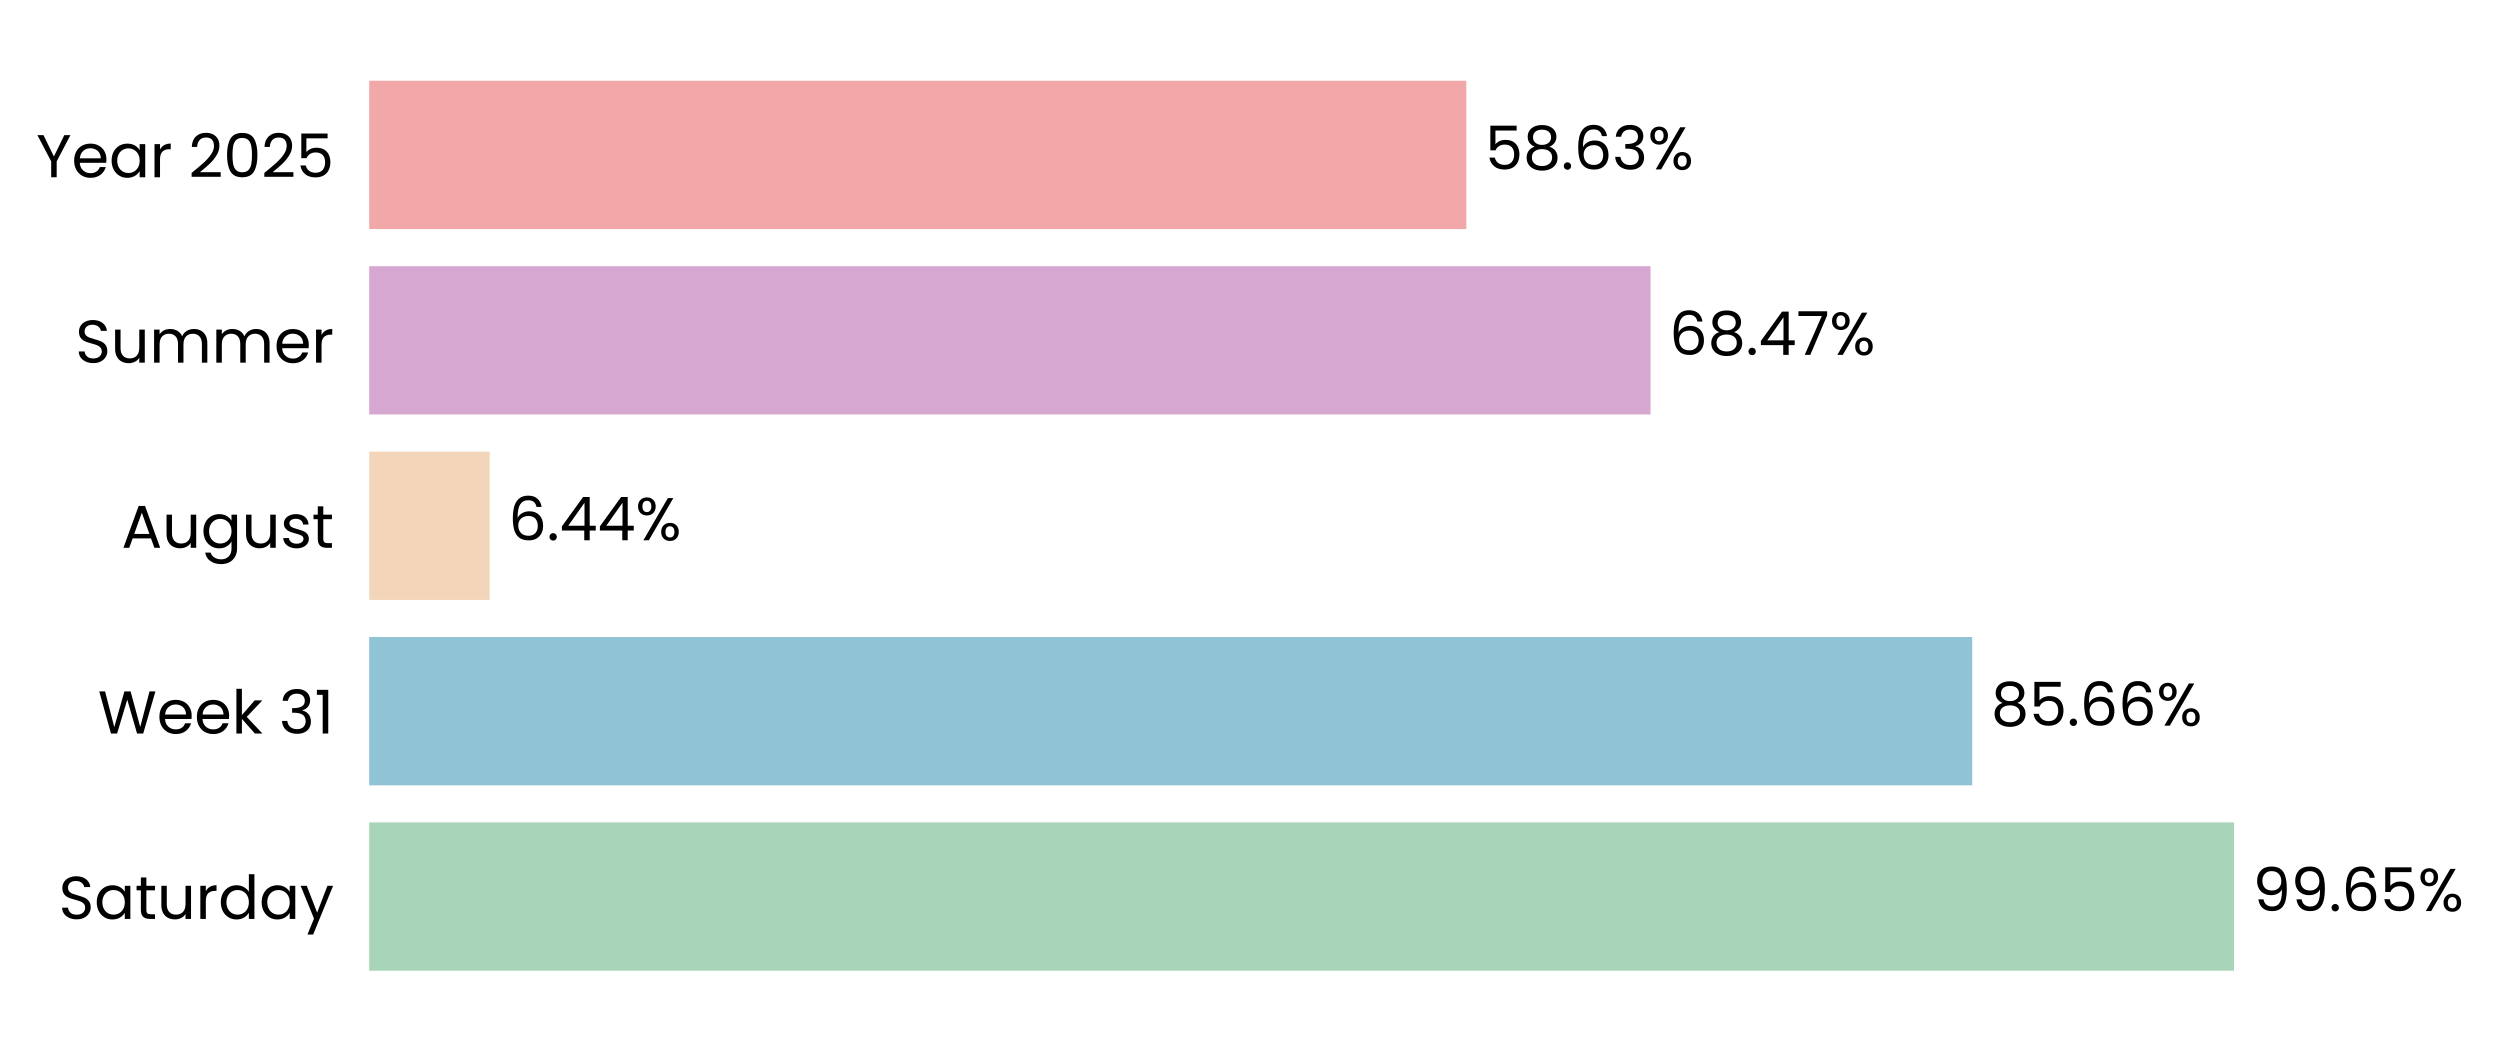
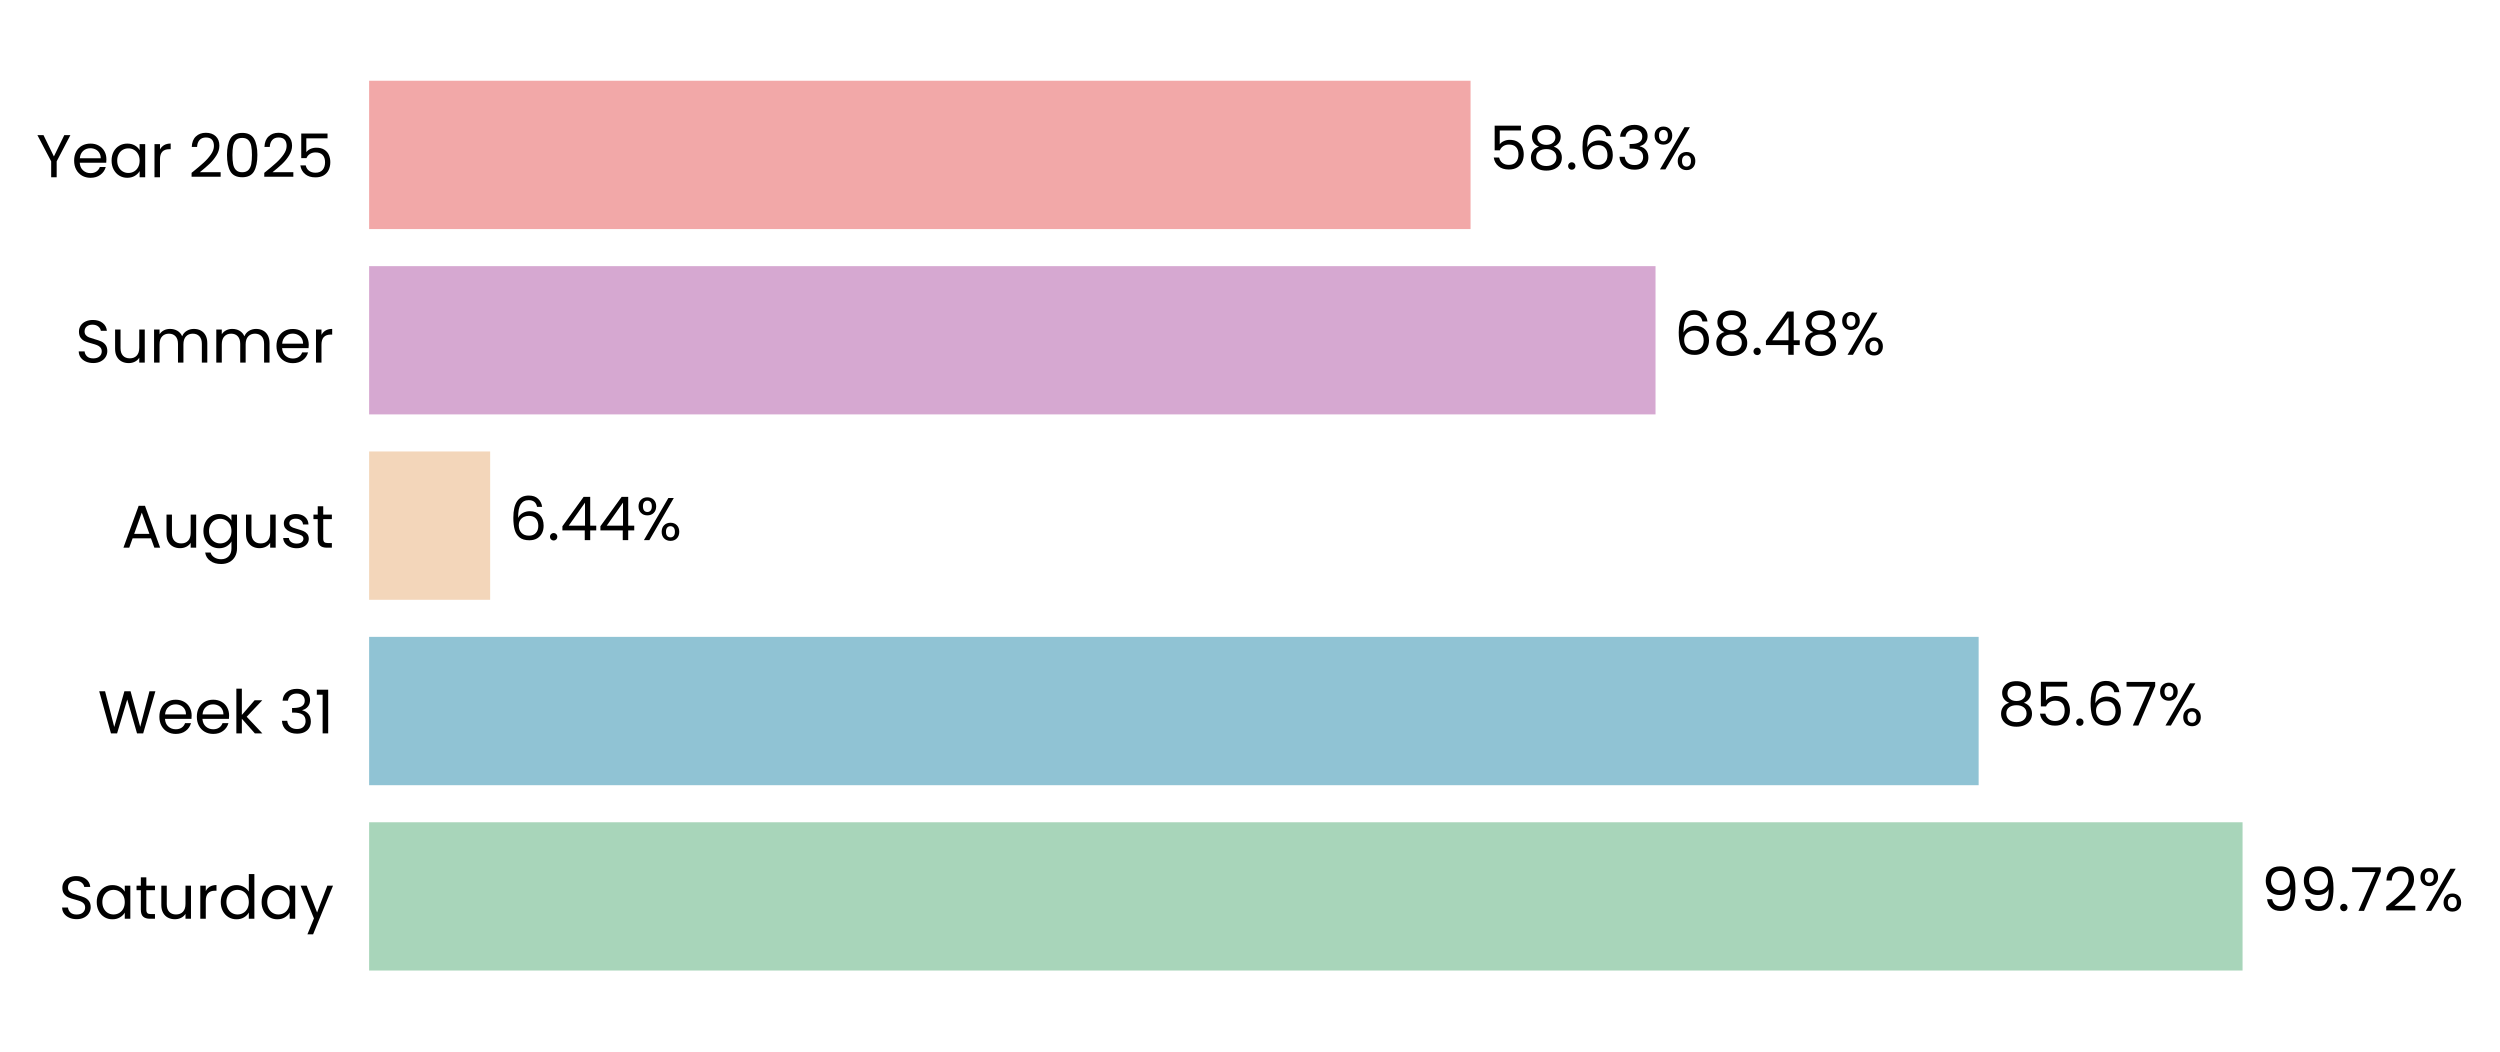
- <svg xmlns="http://www.w3.org/2000/svg" xmlns:xlink="http://www.w3.org/1999/xlink" width="496.442pt" height="208.8pt" viewBox="0 0 496.442 208.8" version="1.1">
+ <svg xmlns="http://www.w3.org/2000/svg" xmlns:xlink="http://www.w3.org/1999/xlink" width="496.535pt" height="208.8pt" viewBox="0 0 496.535 208.8" version="1.1">
  <defs>
    <style type="text/css">*{stroke-linejoin: round; stroke-linecap: butt}</style>
  </defs>
  <g id="figure_1">
    <g id="patch_1">
-       <path d="M 0 208.8  L 496.442 208.8  L 496.442 0  L 0 0  L 0 208.8  z " style="fill: none" />
+       <path d="M 0 208.8  L 496.535 208.8  L 496.535 0  L 0 0  L 0 208.8  z " style="fill: none" />
    </g>
    <g id="axes_1">
      <g id="patch_2">
-         <path d="M 73.311 201.6  L 444.911 201.6  L 444.911 7.2  L 73.311 7.2  L 73.311 201.6  z " style="fill: none" />
+         <path d="M 73.311 201.6  L 446.44 201.6  L 446.44 7.2  L 73.311 7.2  L 73.311 201.6  z " style="fill: none" />
      </g>
      <g id="patch_3">
-         <path d="M 73.311 192.764  L 443.621 192.764  L 443.621 163.309  L 73.311 163.309  z " clip-path="url(#p14ce00f6f2)" style="fill: #a8d5ba" />
+         <path d="M 73.311 192.764  L 445.404 192.764  L 445.404 163.309  L 73.311 163.309  z " clip-path="url(#p41f33ccc20)" style="fill: #a8d5ba" />
      </g>
      <g id="patch_4">
-         <path d="M 73.311 155.945  L 391.641 155.945  L 391.641 126.491  L 73.311 126.491  z " clip-path="url(#p14ce00f6f2)" style="fill: #90c3d4" />
+         <path d="M 73.311 155.945  L 392.988 155.945  L 392.988 126.491  L 73.311 126.491  z " clip-path="url(#p41f33ccc20)" style="fill: #90c3d4" />
      </g>
      <g id="patch_5">
-         <path d="M 73.311 119.127  L 97.244 119.127  L 97.244 89.673  L 73.311 89.673  z " clip-path="url(#p14ce00f6f2)" style="fill: #f3d6ba" />
+         <path d="M 73.311 119.127  L 97.351 119.127  L 97.351 89.673  L 73.311 89.673  z " clip-path="url(#p41f33ccc20)" style="fill: #f3d6ba" />
      </g>
      <g id="patch_6">
-         <path d="M 73.311 82.309  L 327.763 82.309  L 327.763 52.855  L 73.311 52.855  z " clip-path="url(#p14ce00f6f2)" style="fill: #d6a8d1" />
+         <path d="M 73.311 82.309  L 328.812 82.309  L 328.812 52.855  L 73.311 52.855  z " clip-path="url(#p41f33ccc20)" style="fill: #d6a8d1" />
      </g>
      <g id="patch_7">
-         <path d="M 73.311 45.491  L 291.177 45.491  L 291.177 16.036  L 73.311 16.036  z " clip-path="url(#p14ce00f6f2)" style="fill: #f2a8a8" />
+         <path d="M 73.311 45.491  L 292.074 45.491  L 292.074 16.036  L 73.311 16.036  z " clip-path="url(#p41f33ccc20)" style="fill: #f2a8a8" />
      </g>
      <g id="matplotlib.axis_1">
        <g id="ytick_1">
          <g id="text_1">
            <g transform="translate(11.65312 182.4764) scale(0.12 -0.12)">
              <defs>
                <path id="Poppins-Regular-53" d="M 1907 -45  Q 1466 -45 1117 112  Q 768 269 569 547  Q 371 826 365 1190  L 986 1190  Q 1018 877 1245 662  Q 1472 448 1907 448  Q 2323 448 2563 656  Q 2803 864 2803 1190  Q 2803 1446 2662 1606  Q 2522 1766 2310 1849  Q 2099 1933 1741 2029  Q 1299 2144 1033 2259  Q 768 2374 579 2620  Q 390 2867 390 3283  Q 390 3648 576 3929  Q 762 4211 1098 4364  Q 1434 4518 1869 4518  Q 2496 4518 2896 4204  Q 3296 3891 3347 3373  L 2707 3373  Q 2675 3629 2438 3824  Q 2202 4019 1811 4019  Q 1446 4019 1216 3830  Q 986 3642 986 3302  Q 986 3059 1123 2905  Q 1261 2752 1462 2672  Q 1664 2592 2029 2490  Q 2470 2368 2739 2249  Q 3008 2131 3200 1884  Q 3392 1638 3392 1216  Q 3392 890 3219 602  Q 3046 314 2707 134  Q 2368 -45 1907 -45  z " transform="scale(0.015625)" />
                <path id="Poppins-Regular-61" d="M 275 1766  Q 275 2304 492 2710  Q 710 3117 1091 3341  Q 1472 3565 1939 3565  Q 2400 3565 2739 3366  Q 3078 3168 3245 2867  L 3245 3507  L 3834 3507  L 3834 0  L 3245 0  L 3245 653  Q 3072 346 2729 144  Q 2387 -58 1933 -58  Q 1466 -58 1088 172  Q 710 403 492 819  Q 275 1235 275 1766  z M 3245 1760  Q 3245 2157 3085 2451  Q 2925 2746 2653 2902  Q 2381 3059 2054 3059  Q 1728 3059 1459 2905  Q 1190 2752 1030 2457  Q 870 2163 870 1766  Q 870 1363 1030 1065  Q 1190 768 1459 611  Q 1728 454 2054 454  Q 2381 454 2653 611  Q 2925 768 3085 1065  Q 3245 1363 3245 1760  z " transform="scale(0.015625)" />
                <path id="Poppins-Regular-74" d="M 1203 3027  L 1203 960  Q 1203 704 1312 598  Q 1421 493 1690 493  L 2118 493  L 2118 0  L 1594 0  Q 1107 0 864 224  Q 621 448 621 960  L 621 3027  L 166 3027  L 166 3507  L 621 3507  L 621 4390  L 1203 4390  L 1203 3507  L 2118 3507  L 2118 3027  L 1203 3027  z " transform="scale(0.015625)" />
                <path id="Poppins-Regular-75" d="M 3603 3507  L 3603 0  L 3021 0  L 3021 518  Q 2854 250 2556 99  Q 2259 -51 1901 -51  Q 1491 -51 1164 118  Q 838 288 649 627  Q 461 966 461 1453  L 461 3507  L 1037 3507  L 1037 1530  Q 1037 1011 1299 732  Q 1562 454 2016 454  Q 2483 454 2752 742  Q 3021 1030 3021 1581  L 3021 3507  L 3603 3507  z " transform="scale(0.015625)" />
                <path id="Poppins-Regular-72" d="M 1075 2938  Q 1229 3238 1513 3404  Q 1798 3571 2208 3571  L 2208 2970  L 2054 2970  Q 1075 2970 1075 1907  L 1075 0  L 493 0  L 493 3507  L 1075 3507  L 1075 2938  z " transform="scale(0.015625)" />
                <path id="Poppins-Regular-64" d="M 275 1766  Q 275 2304 492 2710  Q 710 3117 1091 3341  Q 1472 3565 1946 3565  Q 2355 3565 2707 3376  Q 3059 3187 3245 2880  L 3245 4736  L 3834 4736  L 3834 0  L 3245 0  L 3245 659  Q 3072 346 2733 144  Q 2394 -58 1939 -58  Q 1472 -58 1091 172  Q 710 403 492 819  Q 275 1235 275 1766  z M 3245 1760  Q 3245 2157 3085 2451  Q 2925 2746 2653 2902  Q 2381 3059 2054 3059  Q 1728 3059 1459 2905  Q 1190 2752 1030 2457  Q 870 2163 870 1766  Q 870 1363 1030 1065  Q 1190 768 1459 611  Q 1728 454 2054 454  Q 2381 454 2653 611  Q 2925 768 3085 1065  Q 3245 1363 3245 1760  z " transform="scale(0.015625)" />
                <path id="Poppins-Regular-79" d="M 3514 3507  L 1402 -1651  L 800 -1651  L 1491 38  L 77 3507  L 723 3507  L 1824 666  L 2912 3507  L 3514 3507  z " transform="scale(0.015625)" />
              </defs>
              <use xlink:href="#Poppins-Regular-53" />
              <use xlink:href="#Poppins-Regular-61" transform="translate(58.7 0)" />
              <use xlink:href="#Poppins-Regular-74" transform="translate(126.3 0)" />
              <use xlink:href="#Poppins-Regular-75" transform="translate(162.7 0)" />
              <use xlink:href="#Poppins-Regular-72" transform="translate(226.7 0)" />
              <use xlink:href="#Poppins-Regular-64" transform="translate(264 0)" />
              <use xlink:href="#Poppins-Regular-61" transform="translate(331.5999 0)" />
              <use xlink:href="#Poppins-Regular-79" transform="translate(399.1999 0)" />
            </g>
          </g>
        </g>
        <g id="ytick_2">
          <g id="text_2">
            <g transform="translate(19.42687 145.6582) scale(0.12 -0.12)">
              <defs>
                <path id="Poppins-Regular-57" d="M 6099 4461  L 4806 0  L 4154 0  L 3117 3590  L 2042 0  L 1395 -6  L 147 4461  L 768 4461  L 1741 678  L 2816 4461  L 3469 4461  L 4493 691  L 5472 4461  L 6099 4461  z " transform="scale(0.015625)" />
                <path id="Poppins-Regular-65" d="M 3693 1888  Q 3693 1722 3674 1536  L 870 1536  Q 902 1018 1225 726  Q 1549 435 2010 435  Q 2387 435 2640 611  Q 2893 787 2995 1082  L 3622 1082  Q 3482 576 3059 259  Q 2637 -58 2010 -58  Q 1510 -58 1116 166  Q 723 390 499 803  Q 275 1216 275 1760  Q 275 2304 492 2713  Q 710 3123 1104 3344  Q 1498 3565 2010 3565  Q 2509 3565 2893 3347  Q 3277 3130 3485 2749  Q 3693 2368 3693 1888  z M 3091 2010  Q 3091 2342 2944 2582  Q 2797 2822 2544 2947  Q 2291 3072 1984 3072  Q 1542 3072 1232 2790  Q 922 2509 877 2010  L 3091 2010  z " transform="scale(0.015625)" />
                <path id="Poppins-Regular-6b" d="M 2451 0  L 1075 1549  L 1075 0  L 493 0  L 493 4736  L 1075 4736  L 1075 1952  L 2426 3507  L 3238 3507  L 1587 1760  L 3245 0  L 2451 0  z " transform="scale(0.015625)" />
                <path id="Poppins-Regular-20" transform="scale(0.015625)" />
                <path id="Poppins-Regular-33" d="M 384 3462  Q 429 4051 838 4384  Q 1248 4717 1901 4717  Q 2336 4717 2653 4560  Q 2970 4403 3133 4134  Q 3296 3866 3296 3526  Q 3296 3130 3069 2842  Q 2842 2554 2477 2470  L 2477 2438  Q 2893 2336 3136 2035  Q 3379 1734 3379 1248  Q 3379 883 3212 592  Q 3046 301 2713 134  Q 2381 -32 1914 -32  Q 1235 -32 800 323  Q 365 678 314 1331  L 877 1331  Q 922 947 1190 704  Q 1459 461 1907 461  Q 2355 461 2588 694  Q 2822 928 2822 1299  Q 2822 1779 2502 1990  Q 2182 2202 1536 2202  L 1389 2202  L 1389 2688  L 1542 2688  Q 2131 2694 2432 2883  Q 2733 3072 2733 3469  Q 2733 3808 2512 4013  Q 2291 4218 1882 4218  Q 1485 4218 1241 4013  Q 998 3808 954 3462  L 384 3462  z " transform="scale(0.015625)" />
                <path id="Poppins-Regular-31" d="M 243 4096  L 243 4627  L 1446 4627  L 1446 0  L 858 0  L 858 4096  L 243 4096  z " transform="scale(0.015625)" />
              </defs>
              <use xlink:href="#Poppins-Regular-57" />
              <use xlink:href="#Poppins-Regular-65" transform="translate(97.59999 0)" />
              <use xlink:href="#Poppins-Regular-65" transform="translate(159.6 0)" />
              <use xlink:href="#Poppins-Regular-6b" transform="translate(221.6 0)" />
              <use xlink:href="#Poppins-Regular-20" transform="translate(273.0999 0)" />
              <use xlink:href="#Poppins-Regular-33" transform="translate(299.7999 0)" />
              <use xlink:href="#Poppins-Regular-31" transform="translate(358.6999 0)" />
            </g>
          </g>
        </g>
        <g id="ytick_3">
          <g id="text_3">
            <g transform="translate(24.11812 108.78) scale(0.12 -0.12)">
              <defs>
                <path id="Poppins-Regular-41" d="M 3130 992  L 1184 992  L 826 0  L 211 0  L 1824 4435  L 2496 4435  L 4102 0  L 3488 0  L 3130 992  z M 2963 1466  L 2157 3718  L 1350 1466  L 2963 1466  z " transform="scale(0.015625)" />
                <path id="Poppins-Regular-67" d="M 1939 3565  Q 2394 3565 2736 3366  Q 3078 3168 3245 2867  L 3245 3507  L 3834 3507  L 3834 -77  Q 3834 -557 3629 -931  Q 3424 -1306 3043 -1517  Q 2662 -1728 2157 -1728  Q 1466 -1728 1005 -1401  Q 544 -1075 461 -512  L 1037 -512  Q 1133 -832 1433 -1027  Q 1734 -1222 2157 -1222  Q 2637 -1222 2941 -921  Q 3245 -621 3245 -77  L 3245 659  Q 3072 352 2733 147  Q 2394 -58 1939 -58  Q 1472 -58 1091 172  Q 710 403 492 819  Q 275 1235 275 1766  Q 275 2304 492 2710  Q 710 3117 1091 3341  Q 1472 3565 1939 3565  z M 3245 1760  Q 3245 2157 3085 2451  Q 2925 2746 2653 2902  Q 2381 3059 2054 3059  Q 1728 3059 1459 2905  Q 1190 2752 1030 2457  Q 870 2163 870 1766  Q 870 1363 1030 1065  Q 1190 768 1459 611  Q 1728 454 2054 454  Q 2381 454 2653 611  Q 2925 768 3085 1065  Q 3245 1363 3245 1760  z " transform="scale(0.015625)" />
                <path id="Poppins-Regular-73" d="M 1734 -58  Q 1331 -58 1011 80  Q 691 218 505 464  Q 320 710 301 1030  L 902 1030  Q 928 768 1149 601  Q 1370 435 1728 435  Q 2061 435 2253 582  Q 2445 730 2445 954  Q 2445 1184 2240 1296  Q 2035 1408 1606 1517  Q 1216 1619 969 1724  Q 723 1830 547 2038  Q 371 2246 371 2586  Q 371 2854 531 3078  Q 691 3302 985 3433  Q 1280 3565 1658 3565  Q 2240 3565 2598 3270  Q 2957 2976 2982 2464  L 2400 2464  Q 2381 2739 2179 2905  Q 1978 3072 1638 3072  Q 1325 3072 1139 2937  Q 954 2803 954 2586  Q 954 2413 1066 2301  Q 1178 2189 1347 2121  Q 1517 2054 1818 1971  Q 2195 1869 2432 1769  Q 2669 1670 2838 1472  Q 3008 1274 3014 954  Q 3014 666 2854 435  Q 2694 205 2403 73  Q 2112 -58 1734 -58  z " transform="scale(0.015625)" />
              </defs>
              <use xlink:href="#Poppins-Regular-41" />
              <use xlink:href="#Poppins-Regular-75" transform="translate(67.39999 0)" />
              <use xlink:href="#Poppins-Regular-67" transform="translate(131.4 0)" />
              <use xlink:href="#Poppins-Regular-75" transform="translate(199 0)" />
              <use xlink:href="#Poppins-Regular-73" transform="translate(263 0)" />
              <use xlink:href="#Poppins-Regular-74" transform="translate(315.2 0)" />
            </g>
          </g>
        </g>
        <g id="ytick_4">
          <g id="text_4">
            <g transform="translate(14.95125 72.02182) scale(0.12 -0.12)">
              <defs>
                <path id="Poppins-Regular-6d" d="M 4710 3571  Q 5120 3571 5440 3401  Q 5760 3232 5945 2893  Q 6131 2554 6131 2067  L 6131 0  L 5555 0  L 5555 1984  Q 5555 2509 5296 2787  Q 5037 3066 4595 3066  Q 4141 3066 3872 2774  Q 3603 2483 3603 1933  L 3603 0  L 3027 0  L 3027 1984  Q 3027 2509 2768 2787  Q 2509 3066 2067 3066  Q 1613 3066 1344 2774  Q 1075 2483 1075 1933  L 1075 0  L 493 0  L 493 3507  L 1075 3507  L 1075 3002  Q 1248 3277 1539 3424  Q 1830 3571 2182 3571  Q 2624 3571 2963 3372  Q 3302 3174 3469 2790  Q 3616 3162 3955 3366  Q 4294 3571 4710 3571  z " transform="scale(0.015625)" />
              </defs>
              <use xlink:href="#Poppins-Regular-53" />
              <use xlink:href="#Poppins-Regular-75" transform="translate(58.7 0)" />
              <use xlink:href="#Poppins-Regular-6d" transform="translate(122.7 0)" />
              <use xlink:href="#Poppins-Regular-6d" transform="translate(225.7 0)" />
              <use xlink:href="#Poppins-Regular-65" transform="translate(328.7 0)" />
              <use xlink:href="#Poppins-Regular-72" transform="translate(390.6999 0)" />
            </g>
          </g>
        </g>
        <g id="ytick_5">
          <g id="text_5">
            <g transform="translate(7.2 35.20364) scale(0.12 -0.12)">
              <defs>
                <path id="Poppins-Regular-59" d="M 3616 4461  L 2163 1683  L 2163 0  L 1581 0  L 1581 1683  L 122 4461  L 768 4461  L 1869 2202  L 2970 4461  L 3616 4461  z " transform="scale(0.015625)" />
                <path id="Poppins-Regular-32" d="M 326 467  Q 1139 1120 1600 1539  Q 2061 1958 2377 2416  Q 2694 2874 2694 3315  Q 2694 3731 2492 3971  Q 2291 4211 1843 4211  Q 1408 4211 1168 3939  Q 928 3667 909 3213  L 346 3213  Q 371 3930 780 4320  Q 1190 4710 1837 4710  Q 2496 4710 2883 4345  Q 3270 3981 3270 3341  Q 3270 2810 2953 2307  Q 2637 1805 2233 1424  Q 1830 1043 1203 538  L 3405 538  L 3405 51  L 326 51  L 326 467  z " transform="scale(0.015625)" />
                <path id="Poppins-Regular-30" d="M 397 2362  Q 397 3462 755 4080  Q 1114 4698 2010 4698  Q 2899 4698 3257 4080  Q 3616 3462 3616 2362  Q 3616 1242 3257 621  Q 2899 0 2010 0  Q 1114 0 755 621  Q 397 1242 397 2362  z M 3040 2362  Q 3040 2918 2966 3305  Q 2893 3693 2665 3929  Q 2438 4166 2010 4166  Q 1574 4166 1347 3929  Q 1120 3693 1046 3305  Q 973 2918 973 2362  Q 973 1786 1046 1395  Q 1120 1005 1347 768  Q 1574 531 2010 531  Q 2438 531 2665 768  Q 2893 1005 2966 1395  Q 3040 1786 3040 2362  z " transform="scale(0.015625)" />
                <path id="Poppins-Regular-35" d="M 3347 4122  L 1101 4122  L 1101 2662  Q 1248 2867 1536 2998  Q 1824 3130 2157 3130  Q 2688 3130 3021 2909  Q 3354 2688 3498 2339  Q 3642 1990 3642 1600  Q 3642 1139 3469 774  Q 3296 410 2941 198  Q 2586 -13 2061 -13  Q 1389 -13 973 332  Q 557 678 467 1254  L 1037 1254  Q 1120 890 1389 685  Q 1658 480 2067 480  Q 2573 480 2829 784  Q 3085 1088 3085 1587  Q 3085 2086 2829 2358  Q 2573 2630 2074 2630  Q 1734 2630 1481 2467  Q 1229 2304 1114 2022  L 563 2022  L 563 4634  L 3347 4634  L 3347 4122  z " transform="scale(0.015625)" />
              </defs>
              <use xlink:href="#Poppins-Regular-59" />
              <use xlink:href="#Poppins-Regular-65" transform="translate(58.39999 0)" />
              <use xlink:href="#Poppins-Regular-61" transform="translate(120.4 0)" />
              <use xlink:href="#Poppins-Regular-72" transform="translate(188 0)" />
              <use xlink:href="#Poppins-Regular-20" transform="translate(225.3 0)" />
              <use xlink:href="#Poppins-Regular-32" transform="translate(252 0)" />
              <use xlink:href="#Poppins-Regular-30" transform="translate(309.4999 0)" />
              <use xlink:href="#Poppins-Regular-32" transform="translate(372.2999 0)" />
              <use xlink:href="#Poppins-Regular-35" transform="translate(429.7999 0)" />
            </g>
          </g>
        </g>
      </g>
      <g id="text_6">
-         <g transform="translate(447.3372 180.9164) scale(0.12 -0.12)">
+         <g transform="translate(449.1351 180.9164) scale(0.12 -0.12)">
          <defs>
            <path id="Poppins-Regular-39" d="M 1146 1242  Q 1210 877 1443 678  Q 1677 480 2074 480  Q 2605 480 2857 896  Q 3110 1312 3098 2298  Q 2963 2010 2649 1846  Q 2336 1683 1952 1683  Q 1523 1683 1187 1859  Q 851 2035 659 2374  Q 467 2714 467 3194  Q 467 3878 864 4297  Q 1261 4717 1990 4717  Q 2886 4717 3248 4134  Q 3610 3552 3610 2400  Q 3610 1594 3466 1069  Q 3322 544 2979 269  Q 2637 -6 2042 -6  Q 1389 -6 1024 346  Q 659 698 608 1242  L 1146 1242  z M 2048 2176  Q 2477 2176 2752 2441  Q 3027 2707 3027 3162  Q 3027 3642 2758 3936  Q 2490 4230 2003 4230  Q 1555 4230 1289 3948  Q 1024 3667 1024 3206  Q 1024 2739 1286 2457  Q 1549 2176 2048 2176  z " transform="scale(0.015625)" />
            <path id="Poppins-Regular-2e" d="M 678 -38  Q 512 -38 397 77  Q 282 192 282 358  Q 282 525 397 640  Q 512 755 678 755  Q 838 755 950 640  Q 1062 525 1062 358  Q 1062 192 950 77  Q 838 -38 678 -38  z " transform="scale(0.015625)" />
-             <path id="Poppins-Regular-36" d="M 2976 3526  Q 2835 4237 2099 4237  Q 1530 4237 1248 3798  Q 966 3360 973 2355  Q 1120 2688 1462 2877  Q 1805 3066 2227 3066  Q 2886 3066 3280 2656  Q 3674 2246 3674 1523  Q 3674 1088 3504 742  Q 3334 397 2992 192  Q 2650 -13 2163 -13  Q 1504 -13 1133 281  Q 762 576 614 1094  Q 467 1613 467 2374  Q 467 4723 2106 4723  Q 2733 4723 3091 4384  Q 3450 4045 3514 3526  L 2976 3526  z M 2106 2573  Q 1830 2573 1587 2461  Q 1344 2349 1193 2121  Q 1043 1894 1043 1568  Q 1043 1082 1324 778  Q 1606 474 2131 474  Q 2579 474 2844 752  Q 3110 1030 3110 1504  Q 3110 2003 2854 2288  Q 2598 2573 2106 2573  z " transform="scale(0.015625)" />
+             <path id="Poppins-Regular-37" d="M 3245 4173  L 1466 0  L 877 0  L 2682 4115  L 211 4115  L 211 4614  L 3245 4614  L 3245 4173  z " transform="scale(0.015625)" />
            <path id="Poppins-Regular-25" d="M 269 3584  Q 269 4019 531 4278  Q 794 4538 1203 4538  Q 1613 4538 1875 4278  Q 2138 4019 2138 3584  Q 2138 3142 1875 2883  Q 1613 2624 1203 2624  Q 794 2624 531 2883  Q 269 3142 269 3584  z M 4006 4467  L 1414 0  L 838 0  L 3430 4467  L 4006 4467  z M 1203 4179  Q 986 4179 861 4028  Q 736 3878 736 3584  Q 736 3290 861 3136  Q 986 2982 1203 2982  Q 1421 2982 1549 3139  Q 1677 3296 1677 3584  Q 1677 3878 1549 4028  Q 1421 4179 1203 4179  z M 2720 883  Q 2720 1325 2982 1584  Q 3245 1843 3654 1843  Q 4064 1843 4323 1584  Q 4582 1325 4582 883  Q 4582 448 4323 185  Q 4064 -77 3654 -77  Q 3245 -77 2982 182  Q 2720 442 2720 883  z M 3648 1478  Q 3430 1478 3302 1328  Q 3174 1178 3174 883  Q 3174 595 3302 444  Q 3430 294 3648 294  Q 3866 294 3994 444  Q 4122 595 4122 883  Q 4122 1178 3994 1328  Q 3866 1478 3648 1478  z " transform="scale(0.015625)" />
          </defs>
          <use xlink:href="#Poppins-Regular-39" />
          <use xlink:href="#Poppins-Regular-39" transform="translate(62.99999 0)" />
          <use xlink:href="#Poppins-Regular-2e" transform="translate(126 0)" />
-           <use xlink:href="#Poppins-Regular-36" transform="translate(147 0)" />
-           <use xlink:href="#Poppins-Regular-35" transform="translate(210.4999 0)" />
-           <use xlink:href="#Poppins-Regular-25" transform="translate(273.2999 0)" />
+           <use xlink:href="#Poppins-Regular-37" transform="translate(147 0)" />
+           <use xlink:href="#Poppins-Regular-32" transform="translate(201.5999 0)" />
+           <use xlink:href="#Poppins-Regular-25" transform="translate(259.0999 0)" />
        </g>
      </g>
      <g id="text_7">
-         <g transform="translate(395.3574 144.0982) scale(0.12 -0.12)">
+         <g transform="translate(396.7193 144.0982) scale(0.12 -0.12)">
          <defs>
            <path id="Poppins-Regular-38" d="M 1242 2406  Q 883 2547 691 2816  Q 499 3085 499 3469  Q 499 3814 672 4092  Q 845 4371 1187 4534  Q 1530 4698 2016 4698  Q 2502 4698 2844 4534  Q 3187 4371 3363 4092  Q 3539 3814 3539 3469  Q 3539 3098 3340 2819  Q 3142 2541 2797 2406  Q 3194 2285 3427 1981  Q 3661 1677 3661 1248  Q 3661 832 3456 521  Q 3251 211 2876 41  Q 2502 -128 2016 -128  Q 1530 -128 1162 41  Q 794 211 589 521  Q 384 832 384 1248  Q 384 1677 614 1984  Q 845 2291 1242 2406  z M 2976 3398  Q 2976 3789 2720 4000  Q 2464 4211 2016 4211  Q 1574 4211 1318 4000  Q 1062 3789 1062 3392  Q 1062 3034 1328 2816  Q 1594 2598 2016 2598  Q 2445 2598 2710 2819  Q 2976 3040 2976 3398  z M 2016 2150  Q 1542 2150 1241 1929  Q 941 1709 941 1267  Q 941 858 1232 608  Q 1523 358 2016 358  Q 2509 358 2797 608  Q 3085 858 3085 1267  Q 3085 1696 2790 1923  Q 2496 2150 2016 2150  z " transform="scale(0.015625)" />
+             <path id="Poppins-Regular-36" d="M 2976 3526  Q 2835 4237 2099 4237  Q 1530 4237 1248 3798  Q 966 3360 973 2355  Q 1120 2688 1462 2877  Q 1805 3066 2227 3066  Q 2886 3066 3280 2656  Q 3674 2246 3674 1523  Q 3674 1088 3504 742  Q 3334 397 2992 192  Q 2650 -13 2163 -13  Q 1504 -13 1133 281  Q 762 576 614 1094  Q 467 1613 467 2374  Q 467 4723 2106 4723  Q 2733 4723 3091 4384  Q 3450 4045 3514 3526  L 2976 3526  z M 2106 2573  Q 1830 2573 1587 2461  Q 1344 2349 1193 2121  Q 1043 1894 1043 1568  Q 1043 1082 1324 778  Q 1606 474 2131 474  Q 2579 474 2844 752  Q 3110 1030 3110 1504  Q 3110 2003 2854 2288  Q 2598 2573 2106 2573  z " transform="scale(0.015625)" />
          </defs>
          <use xlink:href="#Poppins-Regular-38" />
          <use xlink:href="#Poppins-Regular-35" transform="translate(63.09999 0)" />
          <use xlink:href="#Poppins-Regular-2e" transform="translate(125.9 0)" />
          <use xlink:href="#Poppins-Regular-36" transform="translate(146.9 0)" />
-           <use xlink:href="#Poppins-Regular-36" transform="translate(210.3999 0)" />
-           <use xlink:href="#Poppins-Regular-25" transform="translate(273.8999 0)" />
+           <use xlink:href="#Poppins-Regular-37" transform="translate(210.3999 0)" />
+           <use xlink:href="#Poppins-Regular-25" transform="translate(264.9999 0)" />
        </g>
      </g>
      <g id="text_8">
-         <g transform="translate(100.9598 107.28) scale(0.12 -0.12)">
+         <g transform="translate(101.0819 107.28) scale(0.12 -0.12)">
          <defs>
            <path id="Poppins-Regular-34" d="M 256 1030  L 256 1472  L 2502 4582  L 3200 4582  L 3200 1536  L 3840 1536  L 3840 1030  L 3200 1030  L 3200 0  L 2624 0  L 2624 1030  L 256 1030  z M 2650 3974  L 928 1536  L 2650 1536  L 2650 3974  z " transform="scale(0.015625)" />
          </defs>
          <use xlink:href="#Poppins-Regular-36" />
          <use xlink:href="#Poppins-Regular-2e" transform="translate(63.49999 0)" />
          <use xlink:href="#Poppins-Regular-34" transform="translate(84.49997 0)" />
          <use xlink:href="#Poppins-Regular-34" transform="translate(147.4 0)" />
          <use xlink:href="#Poppins-Regular-25" transform="translate(210.3 0)" />
        </g>
      </g>
      <g id="text_9">
-         <g transform="translate(331.4786 70.46182) scale(0.12 -0.12)">
-           <defs>
-             <path id="Poppins-Regular-37" d="M 3245 4173  L 1466 0  L 877 0  L 2682 4115  L 211 4115  L 211 4614  L 3245 4614  L 3245 4173  z " transform="scale(0.015625)" />
-           </defs>
+         <g transform="translate(332.5435 70.46182) scale(0.12 -0.12)">
          <use xlink:href="#Poppins-Regular-36" />
          <use xlink:href="#Poppins-Regular-38" transform="translate(63.49999 0)" />
          <use xlink:href="#Poppins-Regular-2e" transform="translate(126.6 0)" />
          <use xlink:href="#Poppins-Regular-34" transform="translate(147.6 0)" />
-           <use xlink:href="#Poppins-Regular-37" transform="translate(210.5 0)" />
-           <use xlink:href="#Poppins-Regular-25" transform="translate(265.0999 0)" />
+           <use xlink:href="#Poppins-Regular-38" transform="translate(210.5 0)" />
+           <use xlink:href="#Poppins-Regular-25" transform="translate(273.5999 0)" />
        </g>
      </g>
      <g id="text_10">
-         <g transform="translate(294.8935 33.64364) scale(0.12 -0.12)">
+         <g transform="translate(295.8057 33.64364) scale(0.12 -0.12)">
          <use xlink:href="#Poppins-Regular-35" />
          <use xlink:href="#Poppins-Regular-38" transform="translate(62.79999 0)" />
          <use xlink:href="#Poppins-Regular-2e" transform="translate(125.9 0)" />
          <use xlink:href="#Poppins-Regular-36" transform="translate(146.9 0)" />
          <use xlink:href="#Poppins-Regular-33" transform="translate(210.3999 0)" />
          <use xlink:href="#Poppins-Regular-25" transform="translate(269.2999 0)" />
        </g>
      </g>
    </g>
  </g>
  <defs>
-     <clipPath id="p14ce00f6f2">
-       <rect x="73.311" y="7.2" width="371.6" height="194.4" />
+     <clipPath id="p41f33ccc20">
+       <rect x="73.311" y="7.2" width="373.129" height="194.4" />
    </clipPath>
  </defs>
</svg>
